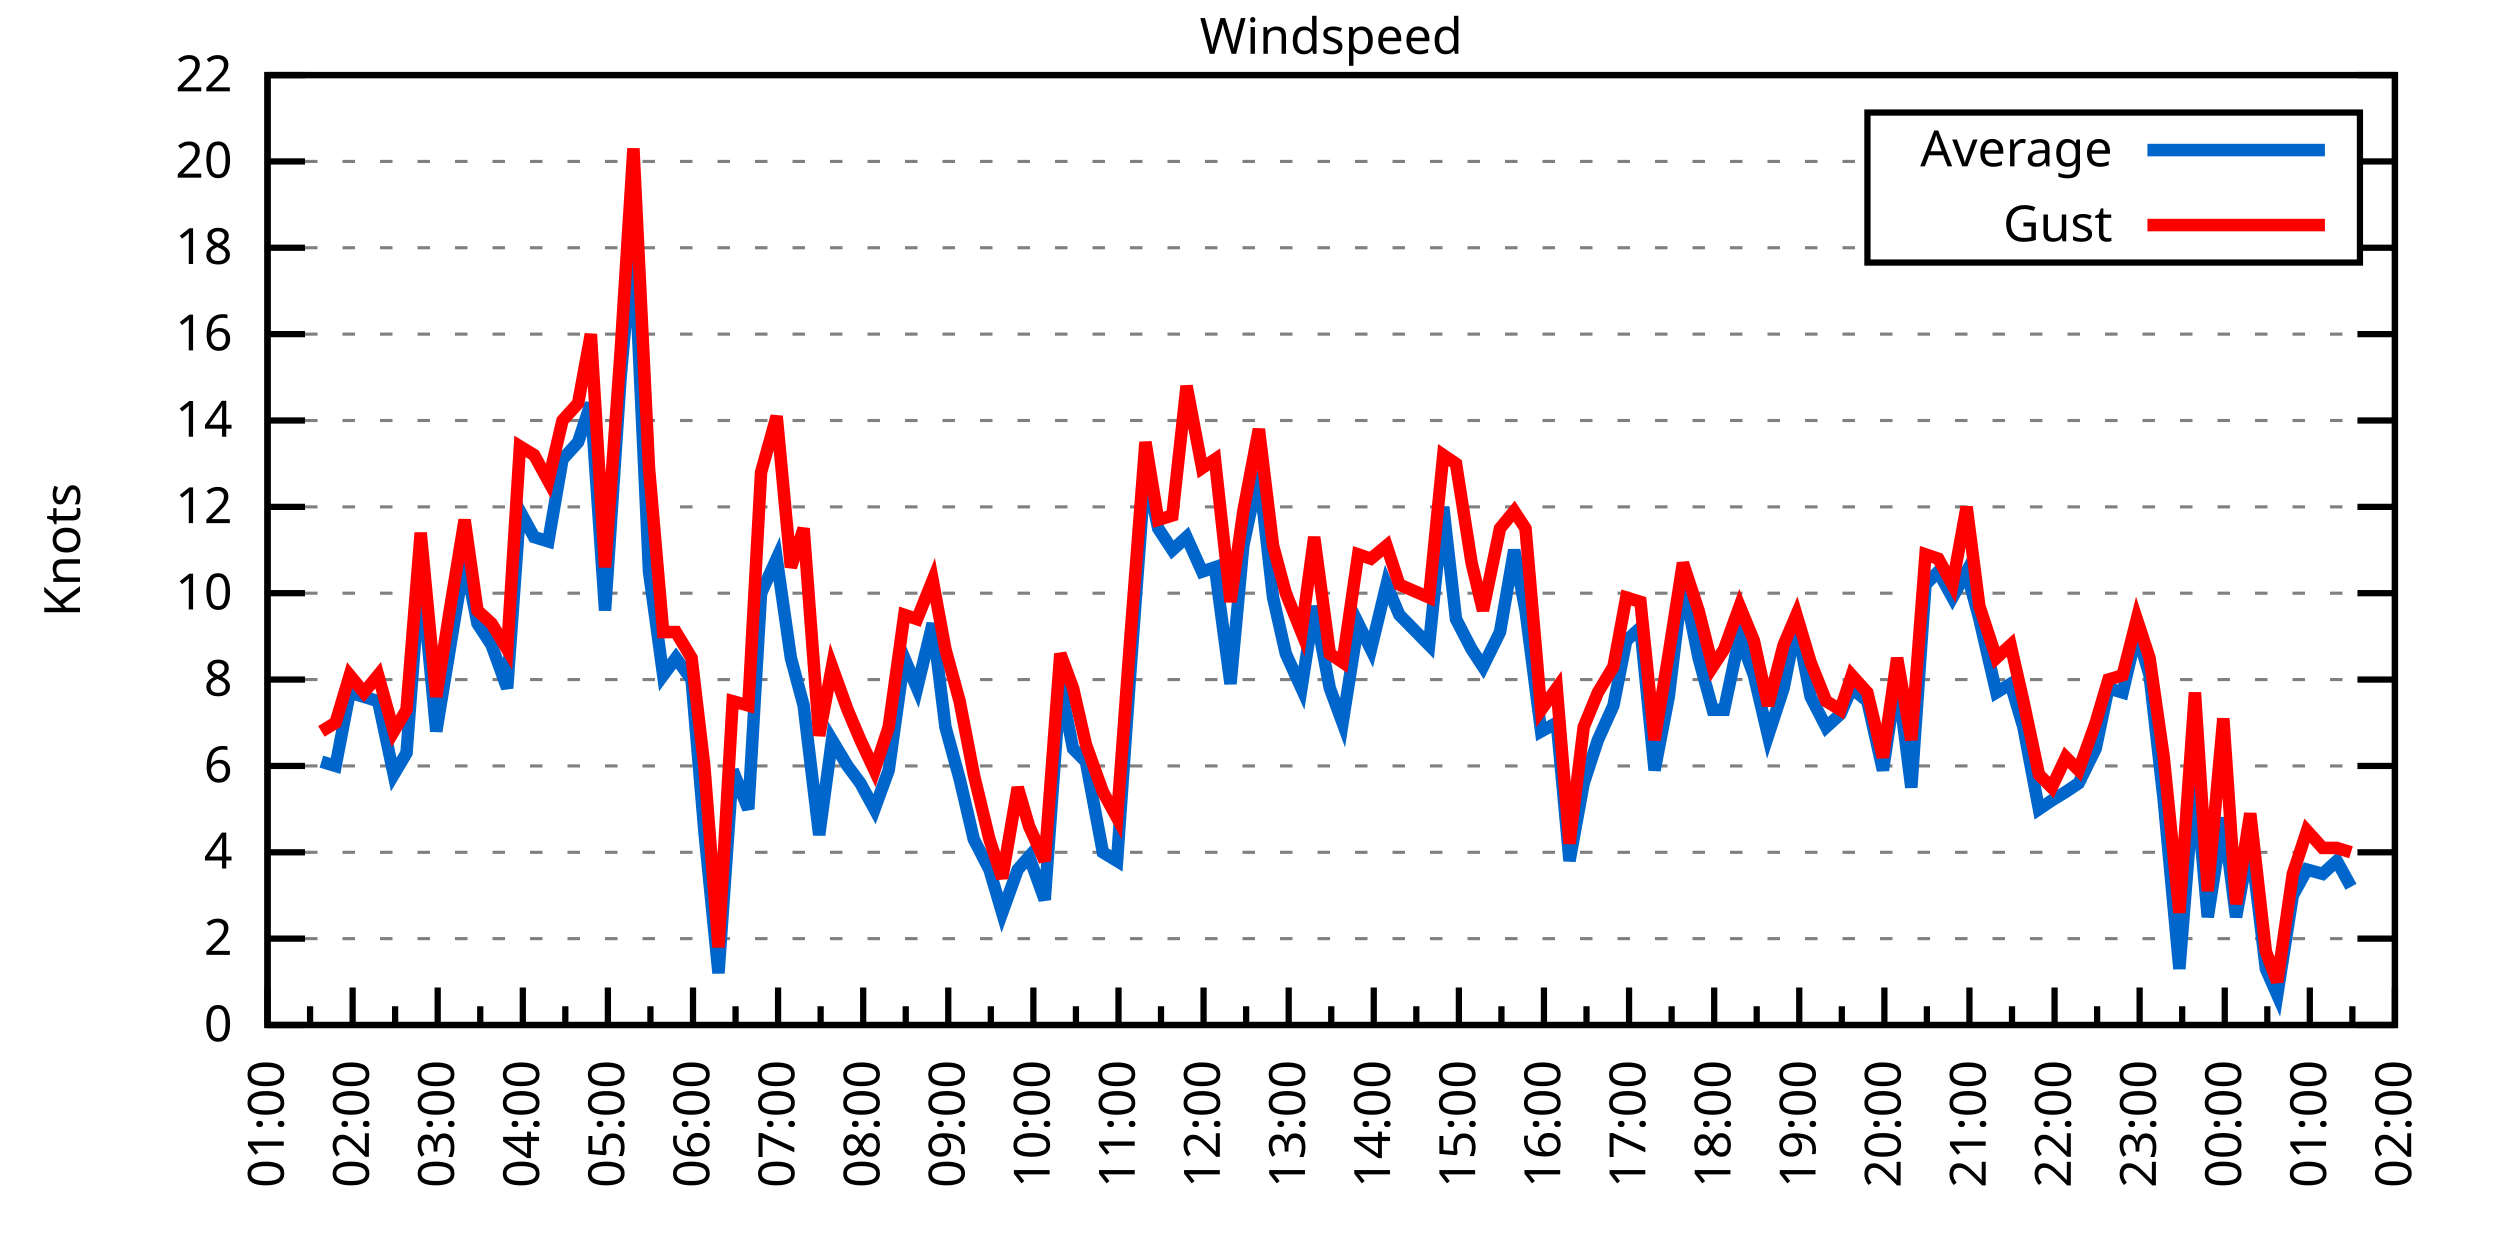
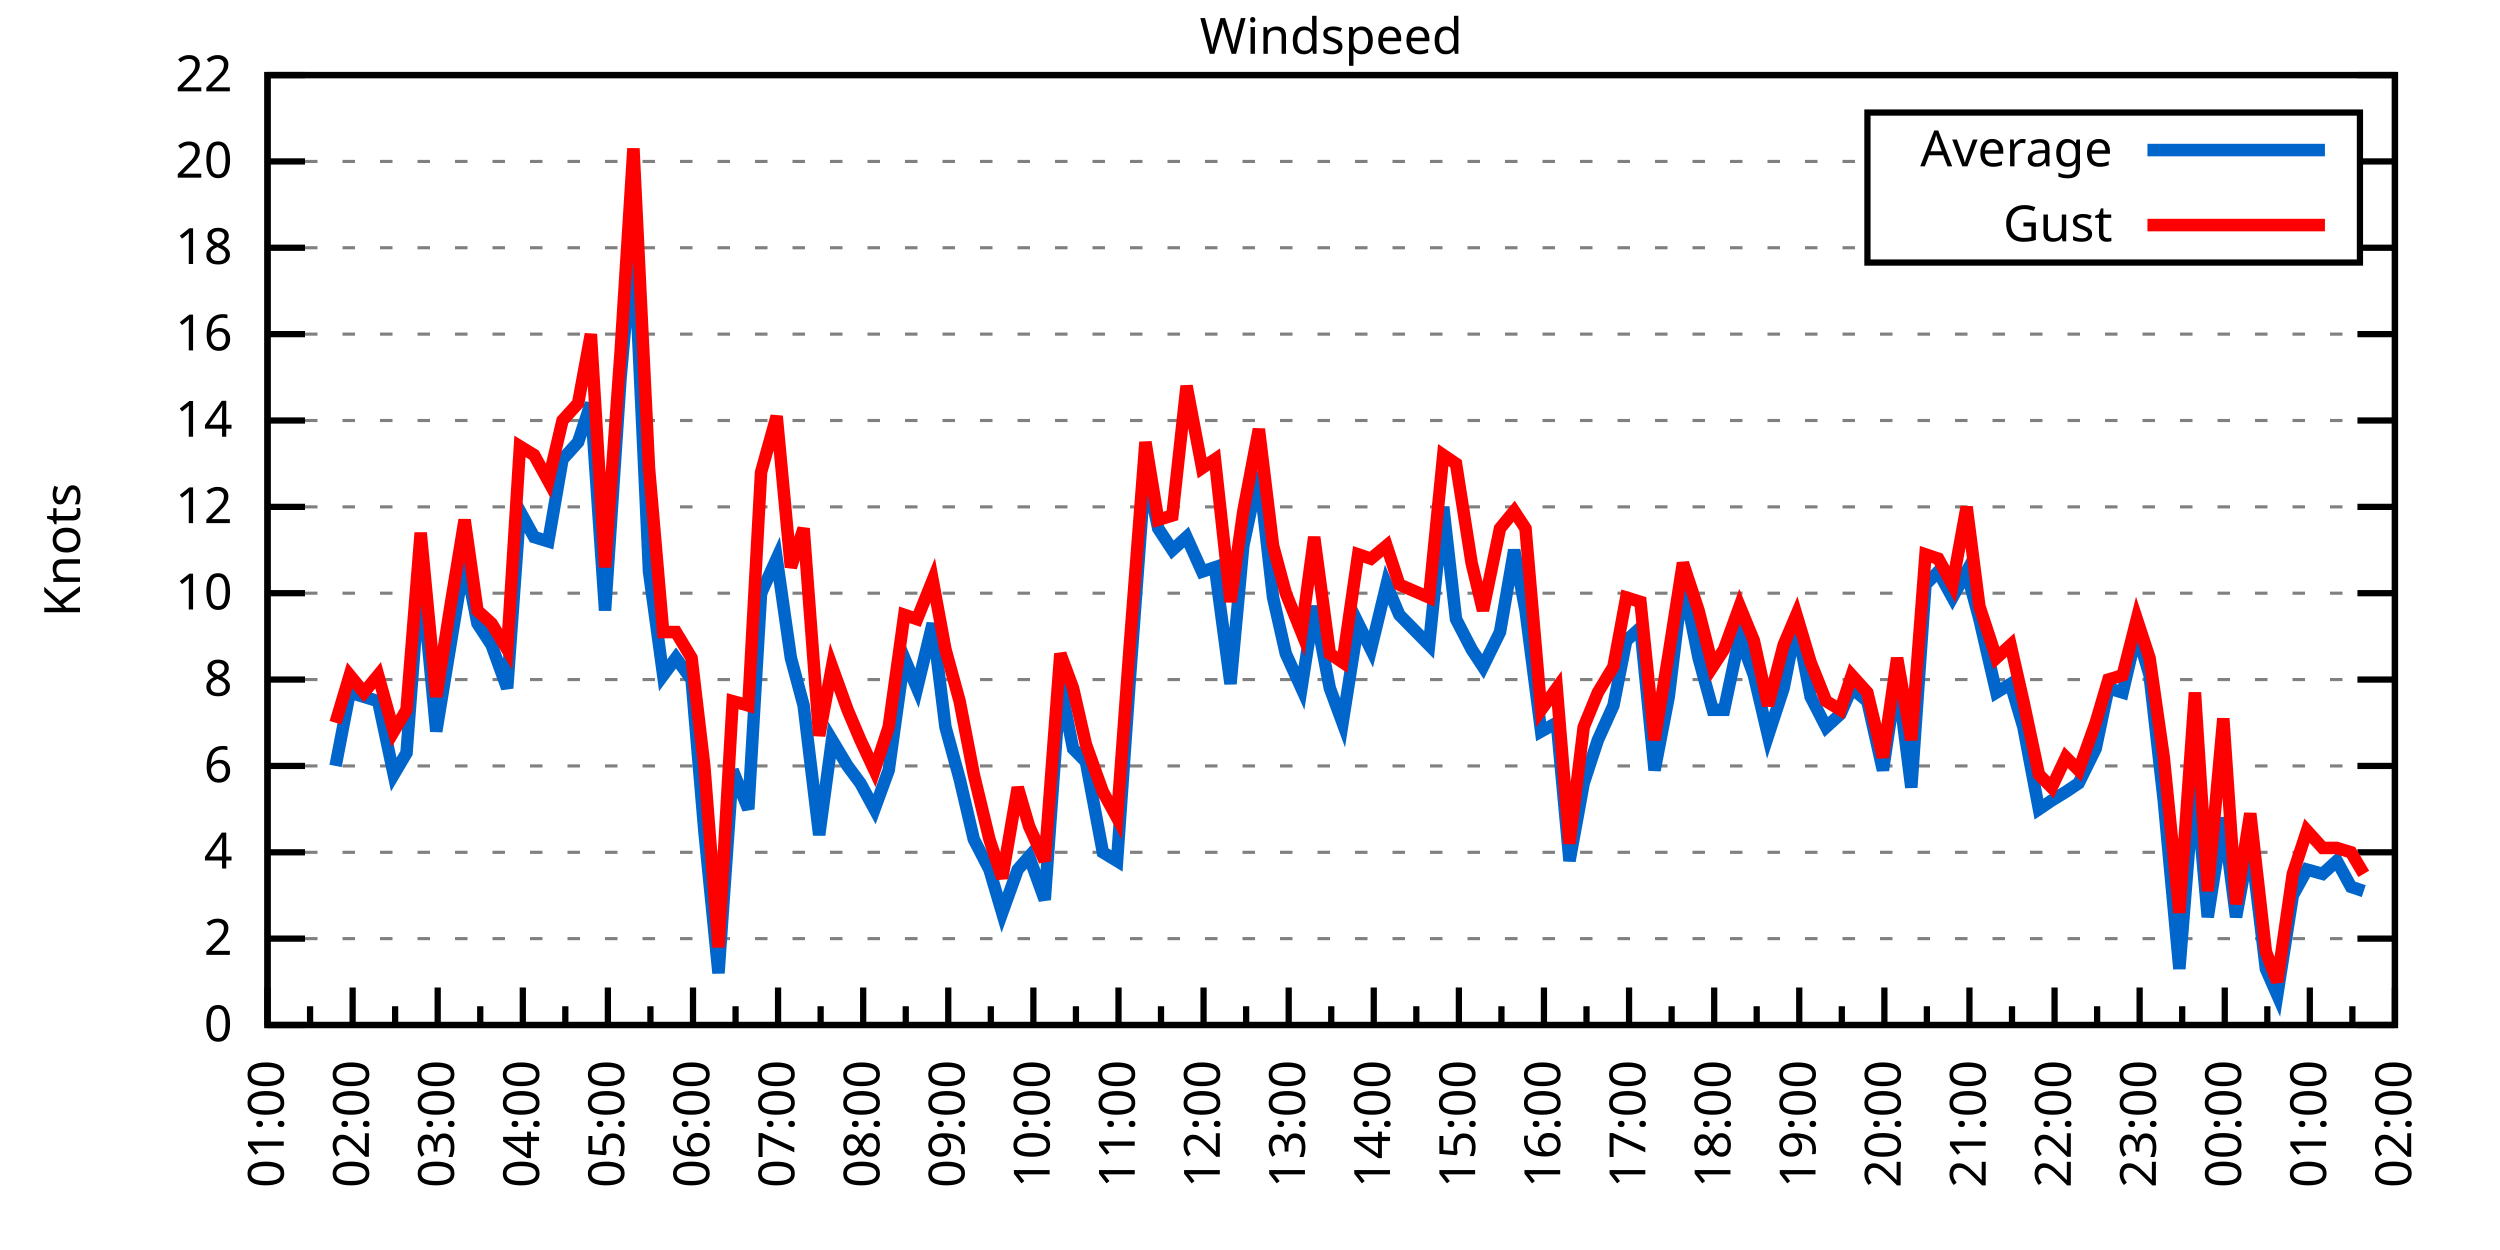
<svg xmlns="http://www.w3.org/2000/svg" xmlns:xlink="http://www.w3.org/1999/xlink" width="400" height="200" viewBox="0 0 400 200">
  <g id="gnuplot_canvas">
    <rect x="0" y="0" width="400" height="200" fill="none" />
    <defs>
      <circle id="gpDot" r="0.5" stroke-width="0.5" stroke="currentColor" />
      <path id="gpPt0" stroke-width="0.333" stroke="currentColor" d="M-1,0 h2 M0,-1 v2" />
      <path id="gpPt1" stroke-width="0.333" stroke="currentColor" d="M-1,-1 L1,1 M1,-1 L-1,1" />
      <path id="gpPt2" stroke-width="0.333" stroke="currentColor" d="M-1,0 L1,0 M0,-1 L0,1 M-1,-1 L1,1 M-1,1 L1,-1" />
      <rect id="gpPt3" stroke-width="0.333" stroke="currentColor" x="-1" y="-1" width="2" height="2" />
      <rect id="gpPt4" stroke-width="0.333" stroke="currentColor" fill="currentColor" x="-1" y="-1" width="2" height="2" />
      <circle id="gpPt5" stroke-width="0.333" stroke="currentColor" cx="0" cy="0" r="1" />
      <use xlink:href="#gpPt5" id="gpPt6" fill="currentColor" stroke="none" />
      <path id="gpPt7" stroke-width="0.333" stroke="currentColor" d="M0,-1.33 L-1.33,0.67 L1.33,0.67 z" />
      <use xlink:href="#gpPt7" id="gpPt8" fill="currentColor" stroke="none" />
      <use xlink:href="#gpPt7" id="gpPt9" stroke="currentColor" transform="rotate(180)" />
      <use xlink:href="#gpPt9" id="gpPt10" fill="currentColor" stroke="none" />
      <use xlink:href="#gpPt3" id="gpPt11" stroke="currentColor" transform="rotate(45)" />
      <use xlink:href="#gpPt11" id="gpPt12" fill="currentColor" stroke="none" />
      <path id="gpPt13" stroke-width="0.333" stroke="currentColor" d="M0,1.330 L1.265,0.411 L0.782,-1.067 L-0.782,-1.076 L-1.265,0.411 z" />
      <use xlink:href="#gpPt13" id="gpPt14" fill="currentColor" stroke="none" />
      <filter id="textbox" filterUnits="objectBoundingBox" x="0" y="0" height="1" width="1">
        <feFlood flood-color="white" flood-opacity="1" result="bgnd" />
        <feComposite in="SourceGraphic" in2="bgnd" operator="atop" />
      </filter>
      <filter id="greybox" filterUnits="objectBoundingBox" x="0" y="0" height="1" width="1">
        <feFlood flood-color="lightgrey" flood-opacity="1" result="grey" />
        <feComposite in="SourceGraphic" in2="grey" operator="atop" />
      </filter>
    </defs>
    <g fill="none" color="white" stroke="currentColor" stroke-width="1.00" stroke-linecap="butt" stroke-linejoin="miter">
</g>
    <g fill="none" color="black" stroke="currentColor" stroke-width="1.00" stroke-linecap="butt" stroke-linejoin="miter">
      <g stroke="none" shape-rendering="crispEdges">
        <polygon fill="rgb(255, 255, 255)" points="42.80,164.00 383.18,164.00 383.18,12.02 42.80,12.02 " />
      </g>
    </g>
    <g fill="none" color="black" stroke="currentColor" stroke-width="1.00" stroke-linecap="butt" stroke-linejoin="miter">
</g>
    <g fill="none" color="black" stroke="black" stroke-width="0.50" stroke-linecap="butt" stroke-linejoin="miter">
</g>
    <g fill="none" color="gray" stroke="currentColor" stroke-width="0.50" stroke-linecap="butt" stroke-linejoin="miter">
      <path stroke="gray" stroke-dasharray="2,4" class="gridline" d="M42.80,164.00 L383.19,164.00  " />
    </g>
    <g fill="none" color="gray" stroke="gray" stroke-width="1.00" stroke-linecap="butt" stroke-linejoin="miter">
</g>
    <g fill="none" color="black" stroke="currentColor" stroke-width="1.00" stroke-linecap="butt" stroke-linejoin="miter">
      <path stroke="black" d="M42.80,164.00 L48.80,164.00 M383.19,164.00 L377.19,164.00  " />
      <g transform="translate(37.20,166.60)" stroke="none" fill="black" font-family="Sans" font-size="8.00" text-anchor="end">
        <text>
          <tspan font-family="Sans"> 0</tspan>
        </text>
      </g>
    </g>
    <g fill="none" color="black" stroke="currentColor" stroke-width="1.00" stroke-linecap="butt" stroke-linejoin="miter">
</g>
    <g fill="none" color="black" stroke="black" stroke-width="0.50" stroke-linecap="butt" stroke-linejoin="miter">
</g>
    <g fill="none" color="gray" stroke="currentColor" stroke-width="0.50" stroke-linecap="butt" stroke-linejoin="miter">
      <path stroke="gray" stroke-dasharray="2,4" class="gridline" d="M42.80,150.18 L383.19,150.18  " />
    </g>
    <g fill="none" color="gray" stroke="gray" stroke-width="1.00" stroke-linecap="butt" stroke-linejoin="miter">
</g>
    <g fill="none" color="black" stroke="currentColor" stroke-width="1.00" stroke-linecap="butt" stroke-linejoin="miter">
      <path stroke="black" d="M42.80,150.18 L48.80,150.18 M383.19,150.18 L377.19,150.18  " />
      <g transform="translate(37.20,152.78)" stroke="none" fill="black" font-family="Sans" font-size="8.00" text-anchor="end">
        <text>
          <tspan font-family="Sans"> 2</tspan>
        </text>
      </g>
    </g>
    <g fill="none" color="black" stroke="currentColor" stroke-width="1.00" stroke-linecap="butt" stroke-linejoin="miter">
</g>
    <g fill="none" color="black" stroke="black" stroke-width="0.50" stroke-linecap="butt" stroke-linejoin="miter">
</g>
    <g fill="none" color="gray" stroke="currentColor" stroke-width="0.50" stroke-linecap="butt" stroke-linejoin="miter">
      <path stroke="gray" stroke-dasharray="2,4" class="gridline" d="M42.80,136.37 L383.19,136.37  " />
    </g>
    <g fill="none" color="gray" stroke="gray" stroke-width="1.00" stroke-linecap="butt" stroke-linejoin="miter">
</g>
    <g fill="none" color="black" stroke="currentColor" stroke-width="1.00" stroke-linecap="butt" stroke-linejoin="miter">
      <path stroke="black" d="M42.80,136.37 L48.80,136.37 M383.19,136.37 L377.19,136.37  " />
      <g transform="translate(37.20,138.97)" stroke="none" fill="black" font-family="Sans" font-size="8.00" text-anchor="end">
        <text>
          <tspan font-family="Sans"> 4</tspan>
        </text>
      </g>
    </g>
    <g fill="none" color="black" stroke="currentColor" stroke-width="1.00" stroke-linecap="butt" stroke-linejoin="miter">
</g>
    <g fill="none" color="black" stroke="black" stroke-width="0.50" stroke-linecap="butt" stroke-linejoin="miter">
</g>
    <g fill="none" color="gray" stroke="currentColor" stroke-width="0.50" stroke-linecap="butt" stroke-linejoin="miter">
      <path stroke="gray" stroke-dasharray="2,4" class="gridline" d="M42.80,122.55 L383.19,122.55  " />
    </g>
    <g fill="none" color="gray" stroke="gray" stroke-width="1.00" stroke-linecap="butt" stroke-linejoin="miter">
</g>
    <g fill="none" color="black" stroke="currentColor" stroke-width="1.00" stroke-linecap="butt" stroke-linejoin="miter">
      <path stroke="black" d="M42.80,122.55 L48.80,122.55 M383.19,122.55 L377.19,122.55  " />
      <g transform="translate(37.20,125.15)" stroke="none" fill="black" font-family="Sans" font-size="8.00" text-anchor="end">
        <text>
          <tspan font-family="Sans"> 6</tspan>
        </text>
      </g>
    </g>
    <g fill="none" color="black" stroke="currentColor" stroke-width="1.00" stroke-linecap="butt" stroke-linejoin="miter">
</g>
    <g fill="none" color="black" stroke="black" stroke-width="0.50" stroke-linecap="butt" stroke-linejoin="miter">
</g>
    <g fill="none" color="gray" stroke="currentColor" stroke-width="0.50" stroke-linecap="butt" stroke-linejoin="miter">
      <path stroke="gray" stroke-dasharray="2,4" class="gridline" d="M42.80,108.73 L383.19,108.73  " />
    </g>
    <g fill="none" color="gray" stroke="gray" stroke-width="1.00" stroke-linecap="butt" stroke-linejoin="miter">
</g>
    <g fill="none" color="black" stroke="currentColor" stroke-width="1.00" stroke-linecap="butt" stroke-linejoin="miter">
      <path stroke="black" d="M42.80,108.73 L48.80,108.73 M383.19,108.73 L377.19,108.73  " />
      <g transform="translate(37.20,111.33)" stroke="none" fill="black" font-family="Sans" font-size="8.00" text-anchor="end">
        <text>
          <tspan font-family="Sans"> 8</tspan>
        </text>
      </g>
    </g>
    <g fill="none" color="black" stroke="currentColor" stroke-width="1.00" stroke-linecap="butt" stroke-linejoin="miter">
</g>
    <g fill="none" color="black" stroke="black" stroke-width="0.50" stroke-linecap="butt" stroke-linejoin="miter">
</g>
    <g fill="none" color="gray" stroke="currentColor" stroke-width="0.50" stroke-linecap="butt" stroke-linejoin="miter">
      <path stroke="gray" stroke-dasharray="2,4" class="gridline" d="M42.80,94.91 L383.19,94.91  " />
    </g>
    <g fill="none" color="gray" stroke="gray" stroke-width="1.00" stroke-linecap="butt" stroke-linejoin="miter">
</g>
    <g fill="none" color="black" stroke="currentColor" stroke-width="1.00" stroke-linecap="butt" stroke-linejoin="miter">
      <path stroke="black" d="M42.80,94.91 L48.80,94.91 M383.19,94.91 L377.19,94.91  " />
      <g transform="translate(37.20,97.51)" stroke="none" fill="black" font-family="Sans" font-size="8.00" text-anchor="end">
        <text>
          <tspan font-family="Sans"> 10</tspan>
        </text>
      </g>
    </g>
    <g fill="none" color="black" stroke="currentColor" stroke-width="1.00" stroke-linecap="butt" stroke-linejoin="miter">
</g>
    <g fill="none" color="black" stroke="black" stroke-width="0.50" stroke-linecap="butt" stroke-linejoin="miter">
</g>
    <g fill="none" color="gray" stroke="currentColor" stroke-width="0.50" stroke-linecap="butt" stroke-linejoin="miter">
      <path stroke="gray" stroke-dasharray="2,4" class="gridline" d="M42.80,81.10 L383.19,81.10  " />
    </g>
    <g fill="none" color="gray" stroke="gray" stroke-width="1.00" stroke-linecap="butt" stroke-linejoin="miter">
</g>
    <g fill="none" color="black" stroke="currentColor" stroke-width="1.00" stroke-linecap="butt" stroke-linejoin="miter">
      <path stroke="black" d="M42.80,81.10 L48.80,81.10 M383.19,81.10 L377.19,81.10  " />
      <g transform="translate(37.20,83.70)" stroke="none" fill="black" font-family="Sans" font-size="8.00" text-anchor="end">
        <text>
          <tspan font-family="Sans"> 12</tspan>
        </text>
      </g>
    </g>
    <g fill="none" color="black" stroke="currentColor" stroke-width="1.00" stroke-linecap="butt" stroke-linejoin="miter">
</g>
    <g fill="none" color="black" stroke="black" stroke-width="0.50" stroke-linecap="butt" stroke-linejoin="miter">
</g>
    <g fill="none" color="gray" stroke="currentColor" stroke-width="0.50" stroke-linecap="butt" stroke-linejoin="miter">
      <path stroke="gray" stroke-dasharray="2,4" class="gridline" d="M42.80,67.28 L383.19,67.28  " />
    </g>
    <g fill="none" color="gray" stroke="gray" stroke-width="1.00" stroke-linecap="butt" stroke-linejoin="miter">
</g>
    <g fill="none" color="black" stroke="currentColor" stroke-width="1.00" stroke-linecap="butt" stroke-linejoin="miter">
      <path stroke="black" d="M42.80,67.28 L48.80,67.28 M383.19,67.28 L377.19,67.28  " />
      <g transform="translate(37.20,69.88)" stroke="none" fill="black" font-family="Sans" font-size="8.00" text-anchor="end">
        <text>
          <tspan font-family="Sans"> 14</tspan>
        </text>
      </g>
    </g>
    <g fill="none" color="black" stroke="currentColor" stroke-width="1.00" stroke-linecap="butt" stroke-linejoin="miter">
</g>
    <g fill="none" color="black" stroke="black" stroke-width="0.50" stroke-linecap="butt" stroke-linejoin="miter">
</g>
    <g fill="none" color="gray" stroke="currentColor" stroke-width="0.50" stroke-linecap="butt" stroke-linejoin="miter">
      <path stroke="gray" stroke-dasharray="2,4" class="gridline" d="M42.80,53.46 L383.19,53.46  " />
    </g>
    <g fill="none" color="gray" stroke="gray" stroke-width="1.00" stroke-linecap="butt" stroke-linejoin="miter">
</g>
    <g fill="none" color="black" stroke="currentColor" stroke-width="1.00" stroke-linecap="butt" stroke-linejoin="miter">
      <path stroke="black" d="M42.80,53.46 L48.80,53.46 M383.19,53.46 L377.19,53.46  " />
      <g transform="translate(37.20,56.06)" stroke="none" fill="black" font-family="Sans" font-size="8.00" text-anchor="end">
        <text>
          <tspan font-family="Sans"> 16</tspan>
        </text>
      </g>
    </g>
    <g fill="none" color="black" stroke="currentColor" stroke-width="1.00" stroke-linecap="butt" stroke-linejoin="miter">
</g>
    <g fill="none" color="black" stroke="black" stroke-width="0.50" stroke-linecap="butt" stroke-linejoin="miter">
</g>
    <g fill="none" color="gray" stroke="currentColor" stroke-width="0.50" stroke-linecap="butt" stroke-linejoin="miter">
      <path stroke="gray" stroke-dasharray="2,4" class="gridline" d="M42.80,39.64 L298.79,39.64 M377.59,39.64 L383.19,39.64  " />
    </g>
    <g fill="none" color="gray" stroke="gray" stroke-width="1.00" stroke-linecap="butt" stroke-linejoin="miter">
</g>
    <g fill="none" color="black" stroke="currentColor" stroke-width="1.00" stroke-linecap="butt" stroke-linejoin="miter">
      <path stroke="black" d="M42.80,39.64 L48.80,39.64 M383.19,39.64 L377.19,39.64  " />
      <g transform="translate(37.20,42.24)" stroke="none" fill="black" font-family="Sans" font-size="8.00" text-anchor="end">
        <text>
          <tspan font-family="Sans"> 18</tspan>
        </text>
      </g>
    </g>
    <g fill="none" color="black" stroke="currentColor" stroke-width="1.00" stroke-linecap="butt" stroke-linejoin="miter">
</g>
    <g fill="none" color="black" stroke="black" stroke-width="0.50" stroke-linecap="butt" stroke-linejoin="miter">
</g>
    <g fill="none" color="gray" stroke="currentColor" stroke-width="0.50" stroke-linecap="butt" stroke-linejoin="miter">
      <path stroke="gray" stroke-dasharray="2,4" class="gridline" d="M42.80,25.83 L298.79,25.83 M377.59,25.83 L383.19,25.83  " />
    </g>
    <g fill="none" color="gray" stroke="gray" stroke-width="1.00" stroke-linecap="butt" stroke-linejoin="miter">
</g>
    <g fill="none" color="black" stroke="currentColor" stroke-width="1.00" stroke-linecap="butt" stroke-linejoin="miter">
      <path stroke="black" d="M42.80,25.83 L48.80,25.83 M383.19,25.83 L377.19,25.83  " />
      <g transform="translate(37.20,28.43)" stroke="none" fill="black" font-family="Sans" font-size="8.00" text-anchor="end">
        <text>
          <tspan font-family="Sans"> 20</tspan>
        </text>
      </g>
    </g>
    <g fill="none" color="black" stroke="currentColor" stroke-width="1.00" stroke-linecap="butt" stroke-linejoin="miter">
</g>
    <g fill="none" color="black" stroke="black" stroke-width="0.50" stroke-linecap="butt" stroke-linejoin="miter">
</g>
    <g fill="none" color="gray" stroke="currentColor" stroke-width="0.50" stroke-linecap="butt" stroke-linejoin="miter">
      <path stroke="gray" stroke-dasharray="2,4" class="gridline" d="M42.80,12.01 L383.19,12.01  " />
    </g>
    <g fill="none" color="gray" stroke="gray" stroke-width="1.00" stroke-linecap="butt" stroke-linejoin="miter">
</g>
    <g fill="none" color="black" stroke="currentColor" stroke-width="1.00" stroke-linecap="butt" stroke-linejoin="miter">
      <path stroke="black" d="M42.80,12.01 L48.80,12.01 M383.19,12.01 L377.19,12.01  " />
      <g transform="translate(37.20,14.61)" stroke="none" fill="black" font-family="Sans" font-size="8.00" text-anchor="end">
        <text>
          <tspan font-family="Sans"> 22</tspan>
        </text>
      </g>
    </g>
    <g fill="none" color="black" stroke="currentColor" stroke-width="1.00" stroke-linecap="butt" stroke-linejoin="miter">
      <path stroke="black" d="M42.80,164.00 L42.80,158.00  " />
      <g transform="translate(45.40,169.60) rotate(270)" stroke="none" fill="black" font-family="Sans" font-size="8.00" text-anchor="end">
        <text>
          <tspan font-family="Sans">01:00</tspan>
        </text>
      </g>
    </g>
    <g fill="none" color="black" stroke="currentColor" stroke-width="1.00" stroke-linecap="butt" stroke-linejoin="miter">
      <path stroke="black" d="M49.61,164.00 L49.61,161.00 M56.42,164.00 L56.42,158.00  " />
      <g transform="translate(59.02,169.60) rotate(270)" stroke="none" fill="black" font-family="Sans" font-size="8.00" text-anchor="end">
        <text>
          <tspan font-family="Sans">02:00</tspan>
        </text>
      </g>
    </g>
    <g fill="none" color="black" stroke="currentColor" stroke-width="1.00" stroke-linecap="butt" stroke-linejoin="miter">
      <path stroke="black" d="M63.22,164.00 L63.22,161.00 M70.03,164.00 L70.03,158.00  " />
      <g transform="translate(72.63,169.60) rotate(270)" stroke="none" fill="black" font-family="Sans" font-size="8.00" text-anchor="end">
        <text>
          <tspan font-family="Sans">03:00</tspan>
        </text>
      </g>
    </g>
    <g fill="none" color="black" stroke="currentColor" stroke-width="1.00" stroke-linecap="butt" stroke-linejoin="miter">
      <path stroke="black" d="M76.84,164.00 L76.84,161.00 M83.65,164.00 L83.65,158.00  " />
      <g transform="translate(86.25,169.60) rotate(270)" stroke="none" fill="black" font-family="Sans" font-size="8.00" text-anchor="end">
        <text>
          <tspan font-family="Sans">04:00</tspan>
        </text>
      </g>
    </g>
    <g fill="none" color="black" stroke="currentColor" stroke-width="1.00" stroke-linecap="butt" stroke-linejoin="miter">
      <path stroke="black" d="M90.45,164.00 L90.45,161.00 M97.26,164.00 L97.26,158.00  " />
      <g transform="translate(99.86,169.60) rotate(270)" stroke="none" fill="black" font-family="Sans" font-size="8.00" text-anchor="end">
        <text>
          <tspan font-family="Sans">05:00</tspan>
        </text>
      </g>
    </g>
    <g fill="none" color="black" stroke="currentColor" stroke-width="1.00" stroke-linecap="butt" stroke-linejoin="miter">
      <path stroke="black" d="M104.07,164.00 L104.07,161.00 M110.88,164.00 L110.88,158.00  " />
      <g transform="translate(113.48,169.60) rotate(270)" stroke="none" fill="black" font-family="Sans" font-size="8.00" text-anchor="end">
        <text>
          <tspan font-family="Sans">06:00</tspan>
        </text>
      </g>
    </g>
    <g fill="none" color="black" stroke="currentColor" stroke-width="1.00" stroke-linecap="butt" stroke-linejoin="miter">
      <path stroke="black" d="M117.69,164.00 L117.69,161.00 M124.49,164.00 L124.49,158.00  " />
      <g transform="translate(127.09,169.60) rotate(270)" stroke="none" fill="black" font-family="Sans" font-size="8.00" text-anchor="end">
        <text>
          <tspan font-family="Sans">07:00</tspan>
        </text>
      </g>
    </g>
    <g fill="none" color="black" stroke="currentColor" stroke-width="1.00" stroke-linecap="butt" stroke-linejoin="miter">
      <path stroke="black" d="M131.30,164.00 L131.30,161.00 M138.11,164.00 L138.11,158.00  " />
      <g transform="translate(140.71,169.60) rotate(270)" stroke="none" fill="black" font-family="Sans" font-size="8.00" text-anchor="end">
        <text>
          <tspan font-family="Sans">08:00</tspan>
        </text>
      </g>
    </g>
    <g fill="none" color="black" stroke="currentColor" stroke-width="1.00" stroke-linecap="butt" stroke-linejoin="miter">
      <path stroke="black" d="M144.92,164.00 L144.92,161.00 M151.72,164.00 L151.72,158.00  " />
      <g transform="translate(154.32,169.60) rotate(270)" stroke="none" fill="black" font-family="Sans" font-size="8.00" text-anchor="end">
        <text>
          <tspan font-family="Sans">09:00</tspan>
        </text>
      </g>
    </g>
    <g fill="none" color="black" stroke="currentColor" stroke-width="1.00" stroke-linecap="butt" stroke-linejoin="miter">
      <path stroke="black" d="M158.53,164.00 L158.53,161.00 M165.34,164.00 L165.34,158.00  " />
      <g transform="translate(167.94,169.60) rotate(270)" stroke="none" fill="black" font-family="Sans" font-size="8.00" text-anchor="end">
        <text>
          <tspan font-family="Sans">10:00</tspan>
        </text>
      </g>
    </g>
    <g fill="none" color="black" stroke="currentColor" stroke-width="1.00" stroke-linecap="butt" stroke-linejoin="miter">
      <path stroke="black" d="M172.15,164.00 L172.15,161.00 M178.96,164.00 L178.96,158.00  " />
      <g transform="translate(181.56,169.60) rotate(270)" stroke="none" fill="black" font-family="Sans" font-size="8.00" text-anchor="end">
        <text>
          <tspan font-family="Sans">11:00</tspan>
        </text>
      </g>
    </g>
    <g fill="none" color="black" stroke="currentColor" stroke-width="1.00" stroke-linecap="butt" stroke-linejoin="miter">
      <path stroke="black" d="M185.76,164.00 L185.76,161.00 M192.57,164.00 L192.57,158.00  " />
      <g transform="translate(195.17,169.60) rotate(270)" stroke="none" fill="black" font-family="Sans" font-size="8.00" text-anchor="end">
        <text>
          <tspan font-family="Sans">12:00</tspan>
        </text>
      </g>
    </g>
    <g fill="none" color="black" stroke="currentColor" stroke-width="1.00" stroke-linecap="butt" stroke-linejoin="miter">
      <path stroke="black" d="M199.38,164.00 L199.38,161.00 M206.19,164.00 L206.19,158.00  " />
      <g transform="translate(208.79,169.60) rotate(270)" stroke="none" fill="black" font-family="Sans" font-size="8.00" text-anchor="end">
        <text>
          <tspan font-family="Sans">13:00</tspan>
        </text>
      </g>
    </g>
    <g fill="none" color="black" stroke="currentColor" stroke-width="1.00" stroke-linecap="butt" stroke-linejoin="miter">
      <path stroke="black" d="M213.00,164.00 L213.00,161.00 M219.80,164.00 L219.80,158.00  " />
      <g transform="translate(222.40,169.60) rotate(270)" stroke="none" fill="black" font-family="Sans" font-size="8.00" text-anchor="end">
        <text>
          <tspan font-family="Sans">14:00</tspan>
        </text>
      </g>
    </g>
    <g fill="none" color="black" stroke="currentColor" stroke-width="1.00" stroke-linecap="butt" stroke-linejoin="miter">
      <path stroke="black" d="M226.61,164.00 L226.61,161.00 M233.42,164.00 L233.42,158.00  " />
      <g transform="translate(236.02,169.60) rotate(270)" stroke="none" fill="black" font-family="Sans" font-size="8.00" text-anchor="end">
        <text>
          <tspan font-family="Sans">15:00</tspan>
        </text>
      </g>
    </g>
    <g fill="none" color="black" stroke="currentColor" stroke-width="1.00" stroke-linecap="butt" stroke-linejoin="miter">
      <path stroke="black" d="M240.23,164.00 L240.23,161.00 M247.03,164.00 L247.03,158.00  " />
      <g transform="translate(249.63,169.60) rotate(270)" stroke="none" fill="black" font-family="Sans" font-size="8.00" text-anchor="end">
        <text>
          <tspan font-family="Sans">16:00</tspan>
        </text>
      </g>
    </g>
    <g fill="none" color="black" stroke="currentColor" stroke-width="1.00" stroke-linecap="butt" stroke-linejoin="miter">
      <path stroke="black" d="M253.84,164.00 L253.84,161.00 M260.65,164.00 L260.65,158.00  " />
      <g transform="translate(263.25,169.60) rotate(270)" stroke="none" fill="black" font-family="Sans" font-size="8.00" text-anchor="end">
        <text>
          <tspan font-family="Sans">17:00</tspan>
        </text>
      </g>
    </g>
    <g fill="none" color="black" stroke="currentColor" stroke-width="1.00" stroke-linecap="butt" stroke-linejoin="miter">
      <path stroke="black" d="M267.46,164.00 L267.46,161.00 M274.27,164.00 L274.27,158.00  " />
      <g transform="translate(276.87,169.60) rotate(270)" stroke="none" fill="black" font-family="Sans" font-size="8.00" text-anchor="end">
        <text>
          <tspan font-family="Sans">18:00</tspan>
        </text>
      </g>
    </g>
    <g fill="none" color="black" stroke="currentColor" stroke-width="1.00" stroke-linecap="butt" stroke-linejoin="miter">
      <path stroke="black" d="M281.07,164.00 L281.07,161.00 M287.88,164.00 L287.88,158.00  " />
      <g transform="translate(290.48,169.60) rotate(270)" stroke="none" fill="black" font-family="Sans" font-size="8.00" text-anchor="end">
        <text>
          <tspan font-family="Sans">19:00</tspan>
        </text>
      </g>
    </g>
    <g fill="none" color="black" stroke="currentColor" stroke-width="1.00" stroke-linecap="butt" stroke-linejoin="miter">
      <path stroke="black" d="M294.69,164.00 L294.69,161.00 M301.50,164.00 L301.50,158.00  " />
      <g transform="translate(304.10,169.60) rotate(270)" stroke="none" fill="black" font-family="Sans" font-size="8.00" text-anchor="end">
        <text>
          <tspan font-family="Sans">20:00</tspan>
        </text>
      </g>
    </g>
    <g fill="none" color="black" stroke="currentColor" stroke-width="1.00" stroke-linecap="butt" stroke-linejoin="miter">
      <path stroke="black" d="M308.30,164.00 L308.30,161.00 M315.11,164.00 L315.11,158.00  " />
      <g transform="translate(317.71,169.60) rotate(270)" stroke="none" fill="black" font-family="Sans" font-size="8.00" text-anchor="end">
        <text>
          <tspan font-family="Sans">21:00</tspan>
        </text>
      </g>
    </g>
    <g fill="none" color="black" stroke="currentColor" stroke-width="1.00" stroke-linecap="butt" stroke-linejoin="miter">
      <path stroke="black" d="M321.92,164.00 L321.92,161.00 M328.73,164.00 L328.73,158.00  " />
      <g transform="translate(331.33,169.60) rotate(270)" stroke="none" fill="black" font-family="Sans" font-size="8.00" text-anchor="end">
        <text>
          <tspan font-family="Sans">22:00</tspan>
        </text>
      </g>
    </g>
    <g fill="none" color="black" stroke="currentColor" stroke-width="1.00" stroke-linecap="butt" stroke-linejoin="miter">
      <path stroke="black" d="M335.54,164.00 L335.54,161.00 M342.34,164.00 L342.34,158.00  " />
      <g transform="translate(344.94,169.60) rotate(270)" stroke="none" fill="black" font-family="Sans" font-size="8.00" text-anchor="end">
        <text>
          <tspan font-family="Sans">23:00</tspan>
        </text>
      </g>
    </g>
    <g fill="none" color="black" stroke="currentColor" stroke-width="1.00" stroke-linecap="butt" stroke-linejoin="miter">
      <path stroke="black" d="M349.15,164.00 L349.15,161.00 M355.96,164.00 L355.96,158.00  " />
      <g transform="translate(358.56,169.60) rotate(270)" stroke="none" fill="black" font-family="Sans" font-size="8.00" text-anchor="end">
        <text>
          <tspan font-family="Sans">00:00</tspan>
        </text>
      </g>
    </g>
    <g fill="none" color="black" stroke="currentColor" stroke-width="1.00" stroke-linecap="butt" stroke-linejoin="miter">
      <path stroke="black" d="M362.77,164.00 L362.77,161.00 M369.57,164.00 L369.57,158.00  " />
      <g transform="translate(372.17,169.60) rotate(270)" stroke="none" fill="black" font-family="Sans" font-size="8.00" text-anchor="end">
        <text>
          <tspan font-family="Sans">01:00</tspan>
        </text>
      </g>
    </g>
    <g fill="none" color="black" stroke="currentColor" stroke-width="1.00" stroke-linecap="butt" stroke-linejoin="miter">
      <path stroke="black" d="M376.38,164.00 L376.38,161.00 M383.19,164.00 L383.19,158.00  " />
      <g transform="translate(385.79,169.60) rotate(270)" stroke="none" fill="black" font-family="Sans" font-size="8.00" text-anchor="end">
        <text>
          <tspan font-family="Sans">02:00</tspan>
        </text>
      </g>
    </g>
    <g fill="none" color="black" stroke="currentColor" stroke-width="1.00" stroke-linecap="butt" stroke-linejoin="miter">
</g>
    <g fill="none" color="black" stroke="currentColor" stroke-width="1.00" stroke-linecap="butt" stroke-linejoin="miter">
      <path stroke="black" d="M42.80,12.01 L42.80,164.00 L383.19,164.00 L383.19,12.01 L42.80,12.01 Z  " />
    </g>
    <g fill="none" color="black" stroke="currentColor" stroke-width="1.00" stroke-linecap="butt" stroke-linejoin="miter">
      <g transform="translate(12.80,88.01) rotate(270)" stroke="none" fill="black" font-family="Sans" font-size="8.00" text-anchor="middle">
        <text>
          <tspan font-family="Sans">Knots</tspan>
        </text>
      </g>
    </g>
    <g fill="none" color="black" stroke="currentColor" stroke-width="1.00" stroke-linecap="butt" stroke-linejoin="miter">
</g>
    <g fill="none" color="black" stroke="currentColor" stroke-width="1.00" stroke-linecap="butt" stroke-linejoin="miter">
      <path stroke="black" d="M298.79,42.01 L298.79,18.01 L377.59,18.01 L377.59,42.01 L298.79,42.01 Z  " />
    </g>
    <g id="Windspeed_plot_1">
      <g fill="none" color="white" stroke="black" stroke-width="2.00" stroke-linecap="butt" stroke-linejoin="miter">
</g>
      <g fill="none" color="black" stroke="currentColor" stroke-width="2.00" stroke-linecap="butt" stroke-linejoin="miter">
        <g transform="translate(337.99,26.61)" stroke="none" fill="black" font-family="Sans" font-size="8.00" text-anchor="end">
          <text>
            <tspan font-family="Sans">Average</tspan>
          </text>
        </g>
      </g>
      <g fill="none" color="black" stroke="currentColor" stroke-width="2.00" stroke-linecap="butt" stroke-linejoin="miter">
-         <path stroke="rgb(  0, 102, 204)" d="M343.59,24.01 L371.99,24.01 M51.42,121.86 L53.69,122.55 L55.96,110.80 L58.23,111.49 L60.50,112.19 L63.00,123.93   L65.04,120.48 L67.31,90.77 L69.80,117.02 L72.07,103.20 L74.34,89.39 L76.39,99.75 L78.65,103.20 L81.15,110.11   L83.19,81.79 L85.46,85.93 L87.73,86.62 L90.00,73.50 L92.50,70.73 L94.54,64.52 L96.81,97.68 L99.30,60.37   L101.35,37.57 L103.84,91.46 L106.11,108.04 L108.15,105.28 L110.65,108.73 L112.69,132.91 L114.96,155.71 L117.23,123.24   L119.73,129.46 L121.77,94.91 L124.27,89.39 L126.54,105.28 L128.58,112.88 L131.07,133.60 L133.12,118.40 L135.61,122.55   L137.66,125.31 L139.92,129.46 L142.19,123.24 L144.69,105.28 L146.73,110.11 L149.23,99.75 L151.27,116.33 L153.54,124.62   L155.81,134.29 L158.31,139.13 L160.35,146.04 L162.84,139.13 L164.66,137.06 L167.16,143.96 L169.65,109.42 L171.69,119.78   L173.74,121.86 L176.46,136.37 L178.73,137.75 L180.77,108.73 L183.27,74.88 L185.31,84.55 L187.58,88.00 L189.85,85.93   L192.34,91.46 L194.39,90.77 L196.88,109.42 L198.93,87.31 L201.42,75.57 L203.69,95.60 L205.73,104.59 L208.23,110.11   L210.27,96.99 L212.77,110.11 L214.81,115.64 L217.31,99.75 L219.35,103.89 L221.85,93.53 L223.89,98.37 L228.65,103.20   L230.92,81.10 L232.96,99.06 L235.46,103.89 L237.28,106.66 L240.00,101.13 L242.27,88.00 L244.08,97.68 L246.58,117.02   L249.08,115.64 L251.12,137.75 L253.39,125.31 L255.66,118.40 L258.15,112.88 L260.20,102.51 L262.47,100.44 L264.73,123.24   L267.00,111.49 L269.27,92.84 L271.77,105.28 L274.04,113.57 L275.85,113.57 L278.35,101.82 L280.62,108.04 L282.89,117.71   L285.38,110.11 L287.43,99.75 L289.70,111.49 L292.19,116.33 L294.46,114.26 L296.28,110.11 L298.77,112.19 L301.27,123.24   L303.54,108.04 L305.81,126.00 L308.08,93.53 L310.12,91.46 L312.39,95.60 L314.66,91.46 L316.70,99.06 L319.42,110.80   L321.69,109.42 L323.74,116.33 L326.23,129.46 L328.27,128.08 L330.54,126.69 L332.59,125.31 L335.31,119.78 L337.35,110.11   L339.62,110.80 L341.89,101.13 L343.93,108.04 L346.20,128.08 L348.70,155.02 L351.19,123.93 L353.24,146.73 L355.73,130.84   L357.77,146.73 L360.04,134.29 L362.54,155.02 L364.36,159.16 L366.85,143.27 L369.12,139.13 L371.62,139.82 L373.89,137.75   L376.16,141.89  " />
+         <path stroke="rgb(  0, 102, 204)" d="M343.59,24.01 L371.99,24.01 M53.69,122.55 L55.96,110.80 L58.23,111.49 L60.50,112.19 L63.00,123.93 L65.04,120.48   L67.31,90.77 L69.80,117.02 L72.07,103.20 L74.34,89.39 L76.39,99.75 L78.65,103.20 L81.15,110.11 L83.19,81.79   L85.46,85.93 L87.73,86.62 L90.00,73.50 L92.50,70.73 L94.54,64.52 L96.81,97.68 L99.30,60.37 L101.35,37.57   L103.84,91.46 L106.11,108.04 L108.15,105.28 L110.65,108.73 L112.69,132.91 L114.96,155.71 L117.23,123.24 L119.73,129.46   L121.77,94.91 L124.27,89.39 L126.54,105.28 L128.58,112.88 L131.07,133.60 L133.12,118.40 L135.61,122.55 L137.66,125.31   L139.92,129.46 L142.19,123.24 L144.69,105.28 L146.73,110.11 L149.23,99.75 L151.27,116.33 L153.54,124.62 L155.81,134.29   L158.31,139.13 L160.35,146.04 L162.84,139.13 L164.66,137.06 L167.16,143.96 L169.65,109.42 L171.69,119.78 L173.74,121.86   L176.46,136.37 L178.73,137.75 L180.77,108.73 L183.27,74.88 L185.31,84.55 L187.58,88.00 L189.85,85.93 L192.34,91.46   L194.39,90.77 L196.88,109.42 L198.93,87.31 L201.42,75.57 L203.69,95.60 L205.73,104.59 L208.23,110.11 L210.27,96.99   L212.77,110.11 L214.81,115.64 L217.31,99.75 L219.35,103.89 L221.85,93.53 L223.89,98.37 L228.65,103.20 L230.92,81.10   L232.96,99.06 L235.46,103.89 L237.28,106.66 L240.00,101.13 L242.27,88.00 L244.08,97.68 L246.58,117.02 L249.08,115.64   L251.12,137.75 L253.39,125.31 L255.66,118.40 L258.15,112.88 L260.20,102.51 L262.47,100.44 L264.73,123.24 L267.00,111.49   L269.27,92.84 L271.77,105.28 L274.04,113.57 L275.85,113.57 L278.35,101.82 L280.62,108.04 L282.89,117.71 L285.38,110.11   L287.43,99.75 L289.70,111.49 L292.19,116.33 L294.46,114.26 L296.28,110.11 L298.77,112.19 L301.27,123.24 L303.54,108.04   L305.81,126.00 L308.08,93.53 L310.12,91.46 L312.39,95.60 L314.66,91.46 L316.70,99.06 L319.42,110.80 L321.69,109.42   L323.74,116.33 L326.23,129.46 L328.27,128.08 L330.54,126.69 L332.59,125.31 L335.31,119.78 L337.35,110.11 L339.62,110.80   L341.89,101.13 L343.93,108.04 L346.20,128.08 L348.70,155.02 L351.19,123.93 L353.24,146.73 L355.73,130.84 L357.77,146.73   L360.04,134.29 L362.54,155.02 L364.36,159.16 L366.85,143.27 L369.12,139.13 L371.62,139.82 L373.89,137.75 L376.16,141.89   L378.20,142.58  " />
      </g>
    </g>
    <g id="Windspeed_plot_2">
      <g fill="none" color="black" stroke="currentColor" stroke-width="2.00" stroke-linecap="butt" stroke-linejoin="miter">
        <g transform="translate(337.99,38.61)" stroke="none" fill="black" font-family="Sans" font-size="8.00" text-anchor="end">
          <text>
            <tspan font-family="Sans">Gust</tspan>
          </text>
        </g>
      </g>
      <g fill="none" color="black" stroke="currentColor" stroke-width="2.00" stroke-linecap="butt" stroke-linejoin="miter">
-         <path stroke="rgb(255,   0,   0)" d="M343.59,36.01 L371.99,36.01 M51.42,117.02 L53.69,115.64 L55.96,108.04 L58.23,110.80 L60.50,108.04 L63.00,117.02   L65.04,113.57 L67.31,85.24 L69.80,111.49 L72.07,96.99 L74.34,83.17 L76.39,97.68 L78.65,99.75 L81.15,103.89   L83.19,71.42 L85.46,72.81 L87.73,76.95 L90.00,67.28 L92.50,64.52 L94.54,53.46 L96.81,90.77 L99.30,56.23   L101.35,23.75 L103.84,74.88 L106.11,101.13 L108.15,101.13 L110.65,105.28 L112.69,122.55 L114.96,151.56 L117.23,112.19   L119.73,112.88 L121.77,75.57 L124.27,66.59 L126.54,90.77 L128.58,84.55 L131.07,117.71 L133.12,106.66 L135.61,113.57   L137.66,118.40 L139.92,123.24 L142.19,116.33 L144.69,98.37 L146.73,99.06 L149.23,92.84 L151.27,103.89 L153.54,112.19   L155.81,123.93 L158.31,134.29 L160.35,140.51 L162.84,126.00 L164.66,132.22 L167.16,137.75 L169.65,104.59 L171.69,110.11   L173.74,119.09 L176.46,126.69 L178.73,130.84 L180.77,103.20 L183.27,70.73 L185.31,83.17 L187.58,82.48 L189.85,61.75   L192.34,74.88 L194.39,73.50 L196.88,96.30 L198.93,81.79 L201.42,68.66 L203.69,87.31 L205.73,94.91 L208.23,101.13   L210.27,85.93 L212.77,104.59 L214.81,105.97 L217.31,88.70 L219.35,89.39 L221.85,87.31 L223.89,93.53 L228.65,95.60   L230.92,72.81 L232.96,74.19 L235.46,90.08 L237.28,97.68 L240.00,84.55 L242.27,81.79 L244.08,84.55 L246.58,113.57   L249.08,110.11 L251.12,134.98 L253.39,116.33 L255.66,110.80 L258.15,106.66 L260.20,95.60 L262.47,96.30 L264.73,118.40   L267.00,104.59 L269.27,90.08 L271.77,97.68 L274.04,106.66 L275.85,103.89 L278.35,96.99 L280.62,102.51 L282.89,112.88   L285.38,103.20 L287.43,98.37 L289.70,105.97 L292.19,112.19 L294.46,113.57 L296.28,108.04 L298.77,110.80 L301.27,121.17   L303.54,105.28 L305.81,118.40 L308.08,88.70 L310.12,89.39 L312.39,93.53 L314.66,81.10 L316.70,96.99 L319.42,105.28   L321.69,103.20 L323.74,112.19 L326.23,123.93 L328.27,126.00 L330.54,121.17 L332.59,123.24 L335.31,115.64 L337.35,108.73   L339.62,108.04 L341.89,99.06 L343.93,105.28 L346.20,121.17 L348.70,146.04 L351.19,110.80 L353.24,142.58 L355.73,114.95   L357.77,144.66 L360.04,130.15 L362.54,152.26 L364.36,157.09 L366.85,139.82 L369.12,132.91 L371.62,135.67 L373.89,135.67   L376.16,136.37  " />
+         <path stroke="rgb(255,   0,   0)" d="M343.59,36.01 L371.99,36.01 M53.69,115.64 L55.96,108.04 L58.23,110.80 L60.50,108.04 L63.00,117.02 L65.04,113.57   L67.31,85.24 L69.80,111.49 L72.07,96.99 L74.34,83.17 L76.39,97.68 L78.65,99.75 L81.15,103.89 L83.19,71.42   L85.46,72.81 L87.73,76.95 L90.00,67.28 L92.50,64.52 L94.54,53.46 L96.81,90.77 L99.30,56.23 L101.35,23.75   L103.84,74.88 L106.11,101.13 L108.15,101.13 L110.65,105.28 L112.69,122.55 L114.96,151.56 L117.23,112.19 L119.73,112.88   L121.77,75.57 L124.27,66.59 L126.54,90.77 L128.58,84.55 L131.07,117.71 L133.12,106.66 L135.61,113.57 L137.66,118.40   L139.92,123.24 L142.19,116.33 L144.69,98.37 L146.73,99.06 L149.23,92.84 L151.27,103.89 L153.54,112.19 L155.81,123.93   L158.31,134.29 L160.35,140.51 L162.84,126.00 L164.66,132.22 L167.16,137.75 L169.65,104.59 L171.69,110.11 L173.74,119.09   L176.46,126.69 L178.73,130.84 L180.77,103.20 L183.27,70.73 L185.31,83.17 L187.58,82.48 L189.85,61.75 L192.34,74.88   L194.39,73.50 L196.88,96.30 L198.93,81.79 L201.42,68.66 L203.69,87.31 L205.73,94.91 L208.23,101.13 L210.27,85.93   L212.77,104.59 L214.81,105.97 L217.31,88.70 L219.35,89.39 L221.85,87.31 L223.89,93.53 L228.65,95.60 L230.92,72.81   L232.96,74.19 L235.46,90.08 L237.28,97.68 L240.00,84.55 L242.27,81.79 L244.08,84.55 L246.58,113.57 L249.08,110.11   L251.12,134.98 L253.39,116.33 L255.66,110.80 L258.15,106.66 L260.20,95.60 L262.47,96.30 L264.73,118.40 L267.00,104.59   L269.27,90.08 L271.77,97.68 L274.04,106.66 L275.85,103.89 L278.35,96.99 L280.62,102.51 L282.89,112.88 L285.38,103.20   L287.43,98.37 L289.70,105.97 L292.19,112.19 L294.46,113.57 L296.28,108.04 L298.77,110.80 L301.27,121.17 L303.54,105.28   L305.81,118.40 L308.08,88.70 L310.12,89.39 L312.39,93.53 L314.66,81.10 L316.70,96.99 L319.42,105.28 L321.69,103.20   L323.74,112.19 L326.23,123.93 L328.27,126.00 L330.54,121.17 L332.59,123.24 L335.31,115.64 L337.35,108.73 L339.62,108.04   L341.89,99.06 L343.93,105.28 L346.20,121.17 L348.70,146.04 L351.19,110.80 L353.24,142.58 L355.73,114.95 L357.77,144.66   L360.04,130.15 L362.54,152.26 L364.36,157.09 L366.85,139.82 L369.12,132.91 L371.62,135.67 L373.89,135.67 L376.16,136.37   L378.20,139.82  " />
      </g>
    </g>
    <g fill="none" color="black" stroke="currentColor" stroke-width="2.00" stroke-linecap="butt" stroke-linejoin="miter">
</g>
    <g fill="none" color="black" stroke="black" stroke-width="1.00" stroke-linecap="butt" stroke-linejoin="miter">
</g>
    <g fill="none" color="black" stroke="currentColor" stroke-width="1.00" stroke-linecap="butt" stroke-linejoin="miter">
      <path stroke="black" d="M42.80,12.01 L42.80,164.00 L383.19,164.00 L383.19,12.01 L42.80,12.01 Z  " />
    </g>
    <g fill="none" color="black" stroke="currentColor" stroke-width="1.00" stroke-linecap="butt" stroke-linejoin="miter">
      <g transform="translate(212.99,8.61)" stroke="none" fill="black" font-family="Sans" font-size="8.00" text-anchor="middle">
        <text>
          <tspan font-family="Sans">Windspeed</tspan>
        </text>
      </g>
    </g>
    <g fill="none" color="black" stroke="currentColor" stroke-width="1.00" stroke-linecap="butt" stroke-linejoin="miter">
</g>
  </g>
</svg>
